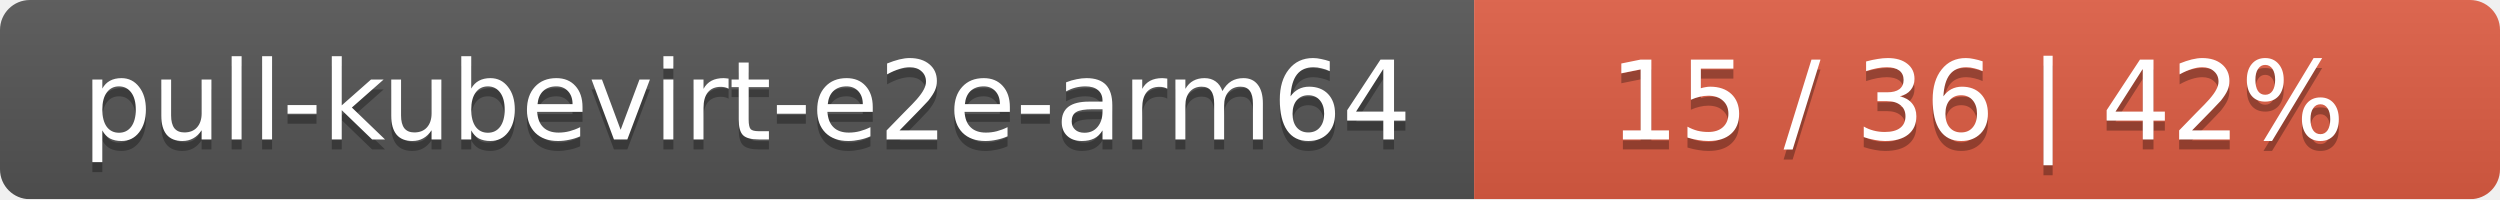
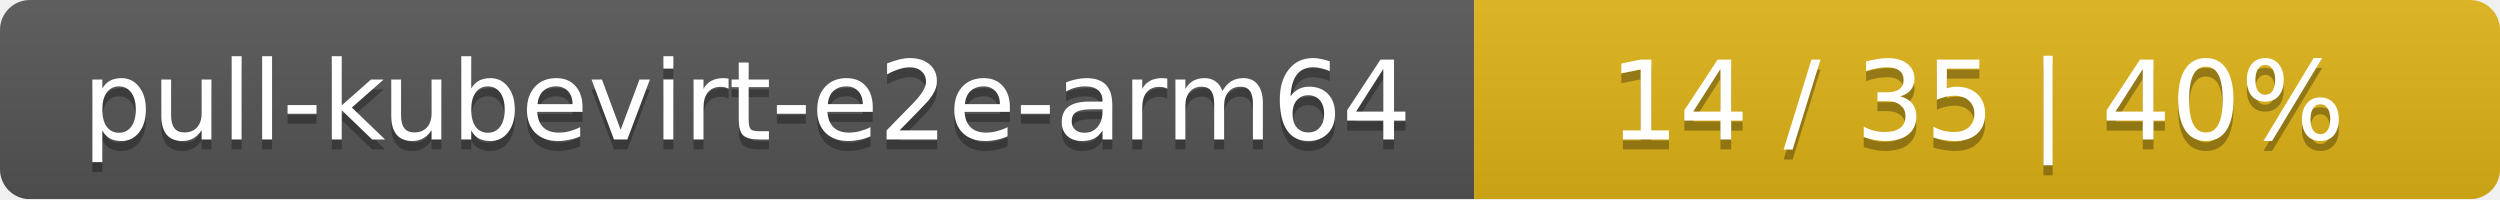
<svg xmlns="http://www.w3.org/2000/svg" width="251" height="20">
  <linearGradient id="smooth" x2="0" y2="100%">
    <stop offset="0" stop-color="#bbb" stop-opacity=".1" />
    <stop offset="1" stop-opacity=".1" />
  </linearGradient>
  <mask id="round">
    <rect width="251" height="20" rx="3" fill="#fff" />
  </mask>
  <g mask="url(#round)">
    <rect width="148" height="20" fill="#555" />
-     <rect x="148" width="103" height="20" fill="#e05d44" />
+     <rect x="148" width="103" height="20" fill="#dfb317" />
    <rect width="251" height="20" fill="url(#smooth)" />
  </g>
  <g fill="#fff" text-anchor="middle" font-family="DejaVu Sans,Verdana,Geneva,sans-serif" font-size="11">
    <text x="75" y="15" fill="#010101" fill-opacity=".3">pull-kubevirt-e2e-arm64</text>
    <text x="75" y="14">pull-kubevirt-e2e-arm64</text>
-     <text x="198.5" y="15" fill="#010101" fill-opacity=".3">15 / 36    |    42%</text>
-     <text x="198.5" y="14">15 / 36    |    42%</text>
+     <text x="198.5" y="15" fill="#010101" fill-opacity=".3">14 / 35    |    40%</text>
+     <text x="198.5" y="14">14 / 35    |    40%</text>
  </g>
</svg>
